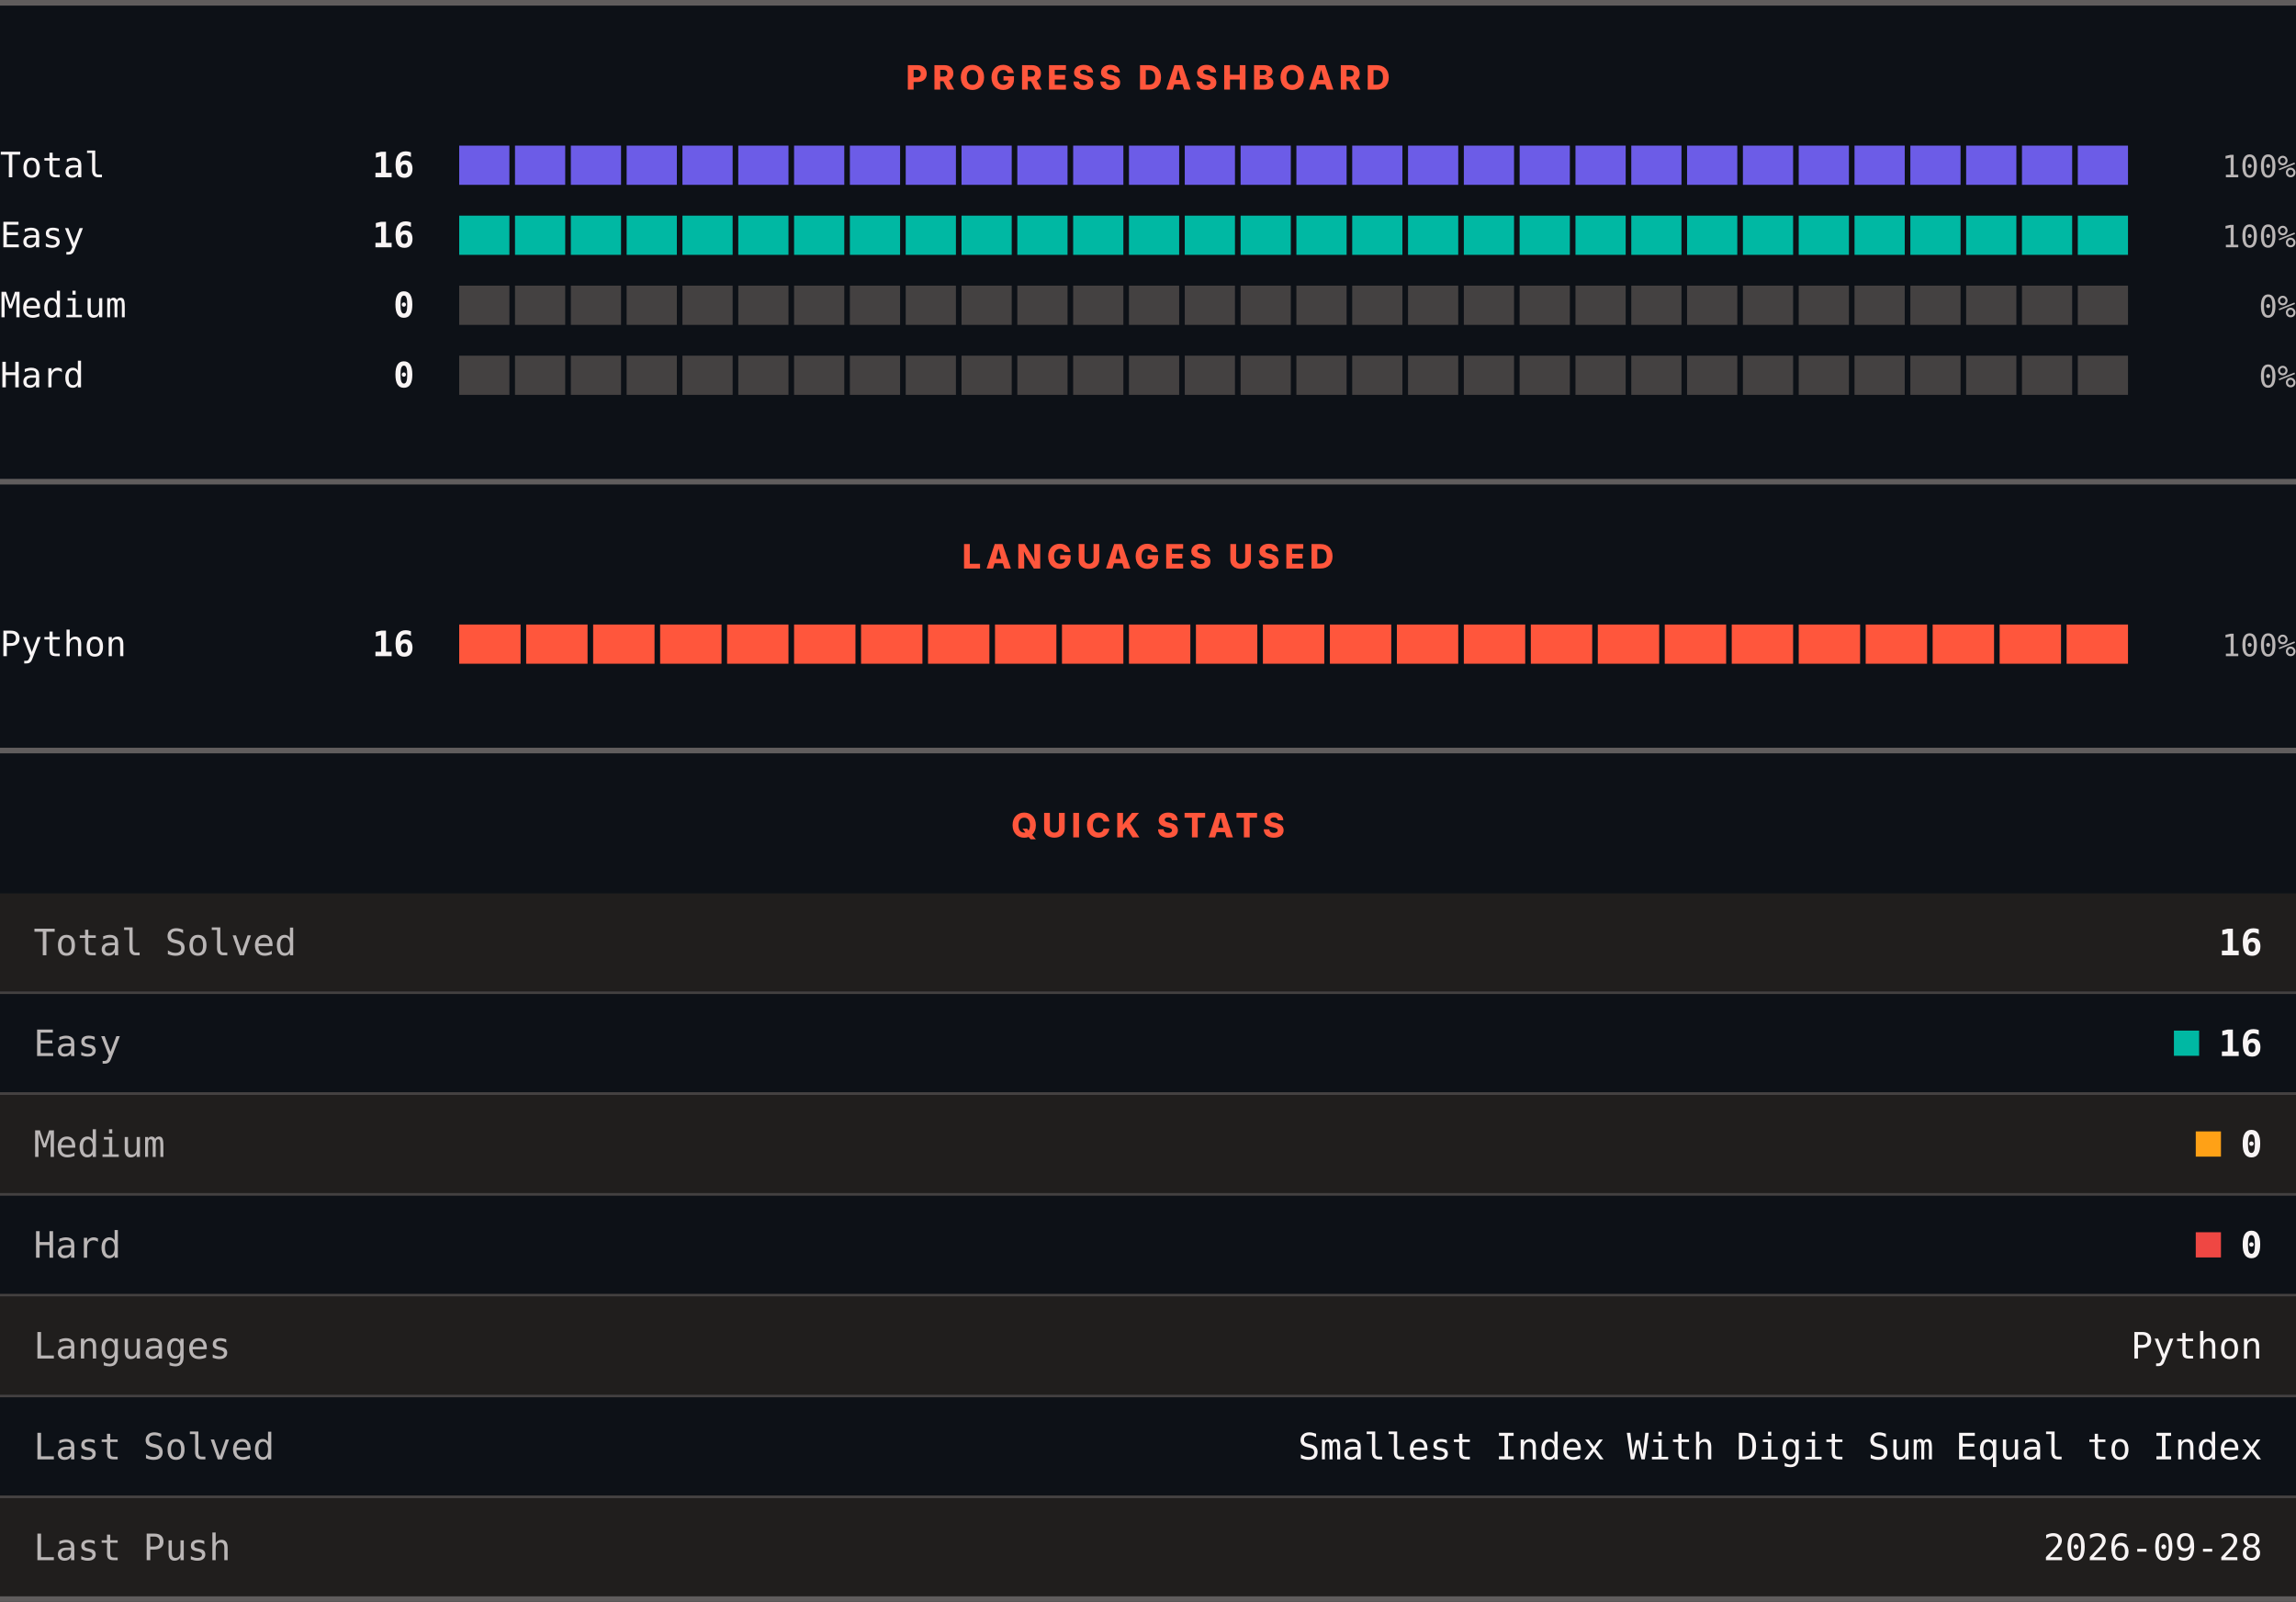
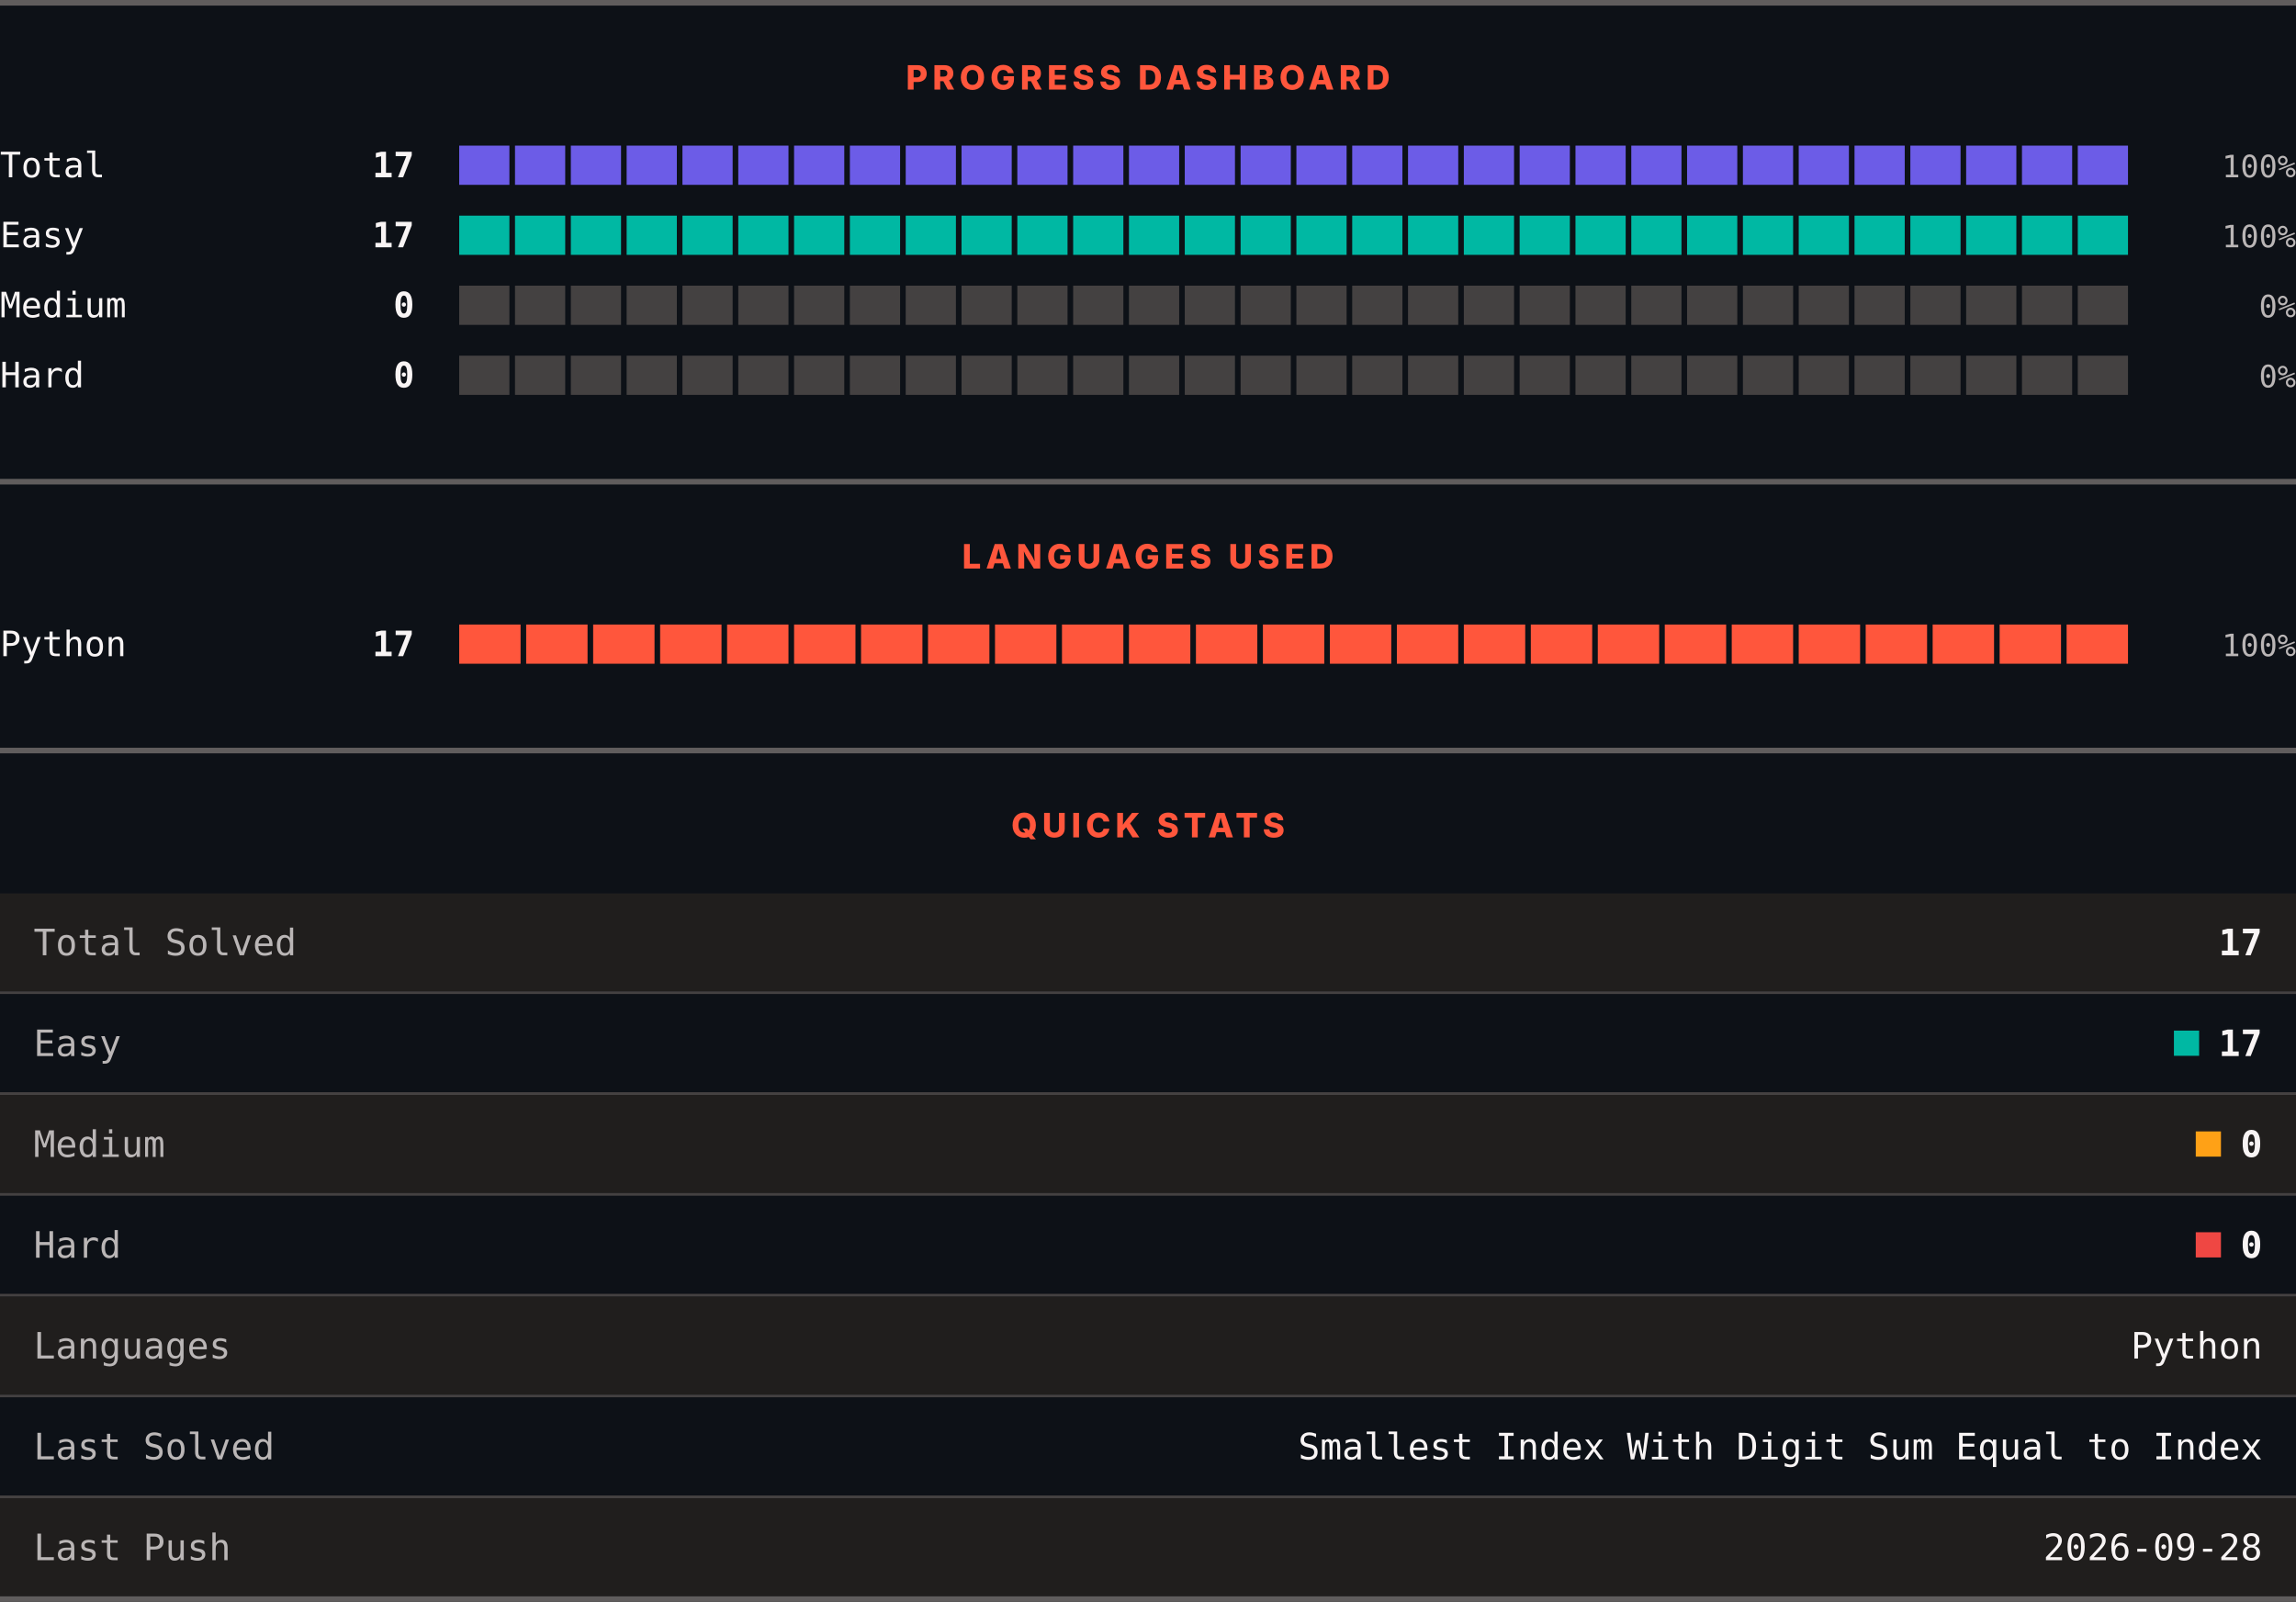
<svg xmlns="http://www.w3.org/2000/svg" width="820" height="572" viewBox="0 0 820 572" role="img" aria-label="LeetCode progress, languages and quick stats">
  <rect width="820" height="572" fill="#0d1117" />
  <rect x="0" y="0" width="820" height="2" fill="#605d5d" />
  <text x="410" y="32" text-anchor="middle" font-family="Archivo, system-ui, -apple-system, Segoe UI, sans-serif" font-size="12" font-weight="800" letter-spacing="1.68" fill="#ff563c">PROGRESS DASHBOARD</text>
  <text x="0" y="63.3" font-family="ui-monospace, SFMono-Regular, Menlo, Consolas, monospace" font-size="12.5" fill="#f8f4f4">Total</text>
-   <text x="148" y="63.3" text-anchor="end" font-family="ui-monospace, SFMono-Regular, Menlo, Consolas, monospace" font-size="12.5" font-weight="700" fill="#f8f4f4">16</text>
+   <text x="148" y="63.3" text-anchor="end" font-family="ui-monospace, SFMono-Regular, Menlo, Consolas, monospace" font-size="12.5" font-weight="700" fill="#f8f4f4">17</text>
  <rect x="164.00" y="52" width="17.93" height="14" fill="#6c5ce7" />
  <rect x="183.93" y="52" width="17.93" height="14" fill="#6c5ce7" />
  <rect x="203.87" y="52" width="17.93" height="14" fill="#6c5ce7" />
  <rect x="223.80" y="52" width="17.93" height="14" fill="#6c5ce7" />
  <rect x="243.73" y="52" width="17.93" height="14" fill="#6c5ce7" />
  <rect x="263.67" y="52" width="17.93" height="14" fill="#6c5ce7" />
  <rect x="283.60" y="52" width="17.93" height="14" fill="#6c5ce7" />
  <rect x="303.53" y="52" width="17.93" height="14" fill="#6c5ce7" />
  <rect x="323.47" y="52" width="17.93" height="14" fill="#6c5ce7" />
  <rect x="343.40" y="52" width="17.93" height="14" fill="#6c5ce7" />
  <rect x="363.33" y="52" width="17.93" height="14" fill="#6c5ce7" />
  <rect x="383.27" y="52" width="17.93" height="14" fill="#6c5ce7" />
  <rect x="403.20" y="52" width="17.93" height="14" fill="#6c5ce7" />
  <rect x="423.13" y="52" width="17.93" height="14" fill="#6c5ce7" />
  <rect x="443.07" y="52" width="17.93" height="14" fill="#6c5ce7" />
  <rect x="463.00" y="52" width="17.93" height="14" fill="#6c5ce7" />
  <rect x="482.93" y="52" width="17.93" height="14" fill="#6c5ce7" />
  <rect x="502.87" y="52" width="17.93" height="14" fill="#6c5ce7" />
  <rect x="522.80" y="52" width="17.93" height="14" fill="#6c5ce7" />
  <rect x="542.73" y="52" width="17.93" height="14" fill="#6c5ce7" />
  <rect x="562.67" y="52" width="17.93" height="14" fill="#6c5ce7" />
  <rect x="582.60" y="52" width="17.93" height="14" fill="#6c5ce7" />
  <rect x="602.53" y="52" width="17.93" height="14" fill="#6c5ce7" />
  <rect x="622.47" y="52" width="17.93" height="14" fill="#6c5ce7" />
  <rect x="642.40" y="52" width="17.93" height="14" fill="#6c5ce7" />
  <rect x="662.33" y="52" width="17.93" height="14" fill="#6c5ce7" />
  <rect x="682.27" y="52" width="17.93" height="14" fill="#6c5ce7" />
  <rect x="702.20" y="52" width="17.93" height="14" fill="#6c5ce7" />
  <rect x="722.13" y="52" width="17.93" height="14" fill="#6c5ce7" />
  <rect x="742.07" y="52" width="17.93" height="14" fill="#6c5ce7" />
  <text x="820" y="63.3" text-anchor="end" font-family="ui-monospace, SFMono-Regular, Menlo, Consolas, monospace" font-size="11" fill="#bab6b6">100%</text>
  <text x="0" y="88.3" font-family="ui-monospace, SFMono-Regular, Menlo, Consolas, monospace" font-size="12.5" fill="#f8f4f4">Easy</text>
-   <text x="148" y="88.3" text-anchor="end" font-family="ui-monospace, SFMono-Regular, Menlo, Consolas, monospace" font-size="12.5" font-weight="700" fill="#f8f4f4">16</text>
+   <text x="148" y="88.3" text-anchor="end" font-family="ui-monospace, SFMono-Regular, Menlo, Consolas, monospace" font-size="12.5" font-weight="700" fill="#f8f4f4">17</text>
  <rect x="164.00" y="77" width="17.93" height="14" fill="#00b8a3" />
  <rect x="183.93" y="77" width="17.93" height="14" fill="#00b8a3" />
  <rect x="203.87" y="77" width="17.93" height="14" fill="#00b8a3" />
  <rect x="223.80" y="77" width="17.93" height="14" fill="#00b8a3" />
  <rect x="243.73" y="77" width="17.93" height="14" fill="#00b8a3" />
  <rect x="263.67" y="77" width="17.93" height="14" fill="#00b8a3" />
  <rect x="283.60" y="77" width="17.93" height="14" fill="#00b8a3" />
  <rect x="303.53" y="77" width="17.93" height="14" fill="#00b8a3" />
  <rect x="323.47" y="77" width="17.93" height="14" fill="#00b8a3" />
  <rect x="343.40" y="77" width="17.93" height="14" fill="#00b8a3" />
  <rect x="363.33" y="77" width="17.93" height="14" fill="#00b8a3" />
  <rect x="383.27" y="77" width="17.93" height="14" fill="#00b8a3" />
  <rect x="403.20" y="77" width="17.93" height="14" fill="#00b8a3" />
  <rect x="423.13" y="77" width="17.93" height="14" fill="#00b8a3" />
  <rect x="443.07" y="77" width="17.93" height="14" fill="#00b8a3" />
  <rect x="463.00" y="77" width="17.93" height="14" fill="#00b8a3" />
  <rect x="482.93" y="77" width="17.93" height="14" fill="#00b8a3" />
  <rect x="502.87" y="77" width="17.93" height="14" fill="#00b8a3" />
  <rect x="522.80" y="77" width="17.93" height="14" fill="#00b8a3" />
  <rect x="542.73" y="77" width="17.93" height="14" fill="#00b8a3" />
  <rect x="562.67" y="77" width="17.93" height="14" fill="#00b8a3" />
  <rect x="582.60" y="77" width="17.93" height="14" fill="#00b8a3" />
  <rect x="602.53" y="77" width="17.93" height="14" fill="#00b8a3" />
  <rect x="622.47" y="77" width="17.93" height="14" fill="#00b8a3" />
  <rect x="642.40" y="77" width="17.93" height="14" fill="#00b8a3" />
  <rect x="662.33" y="77" width="17.93" height="14" fill="#00b8a3" />
  <rect x="682.27" y="77" width="17.93" height="14" fill="#00b8a3" />
  <rect x="702.20" y="77" width="17.93" height="14" fill="#00b8a3" />
  <rect x="722.13" y="77" width="17.93" height="14" fill="#00b8a3" />
  <rect x="742.07" y="77" width="17.93" height="14" fill="#00b8a3" />
  <text x="820" y="88.3" text-anchor="end" font-family="ui-monospace, SFMono-Regular, Menlo, Consolas, monospace" font-size="11" fill="#bab6b6">100%</text>
  <text x="0" y="113.3" font-family="ui-monospace, SFMono-Regular, Menlo, Consolas, monospace" font-size="12.5" fill="#f8f4f4">Medium</text>
  <text x="148" y="113.3" text-anchor="end" font-family="ui-monospace, SFMono-Regular, Menlo, Consolas, monospace" font-size="12.5" font-weight="700" fill="#f8f4f4">0</text>
  <rect x="164.00" y="102" width="17.93" height="14" fill="#444141" />
  <rect x="183.93" y="102" width="17.93" height="14" fill="#444141" />
  <rect x="203.87" y="102" width="17.93" height="14" fill="#444141" />
  <rect x="223.80" y="102" width="17.93" height="14" fill="#444141" />
  <rect x="243.73" y="102" width="17.93" height="14" fill="#444141" />
  <rect x="263.67" y="102" width="17.93" height="14" fill="#444141" />
  <rect x="283.60" y="102" width="17.93" height="14" fill="#444141" />
  <rect x="303.53" y="102" width="17.93" height="14" fill="#444141" />
  <rect x="323.47" y="102" width="17.93" height="14" fill="#444141" />
  <rect x="343.40" y="102" width="17.93" height="14" fill="#444141" />
  <rect x="363.33" y="102" width="17.93" height="14" fill="#444141" />
  <rect x="383.27" y="102" width="17.93" height="14" fill="#444141" />
  <rect x="403.20" y="102" width="17.93" height="14" fill="#444141" />
  <rect x="423.13" y="102" width="17.93" height="14" fill="#444141" />
  <rect x="443.07" y="102" width="17.93" height="14" fill="#444141" />
  <rect x="463.00" y="102" width="17.93" height="14" fill="#444141" />
  <rect x="482.93" y="102" width="17.93" height="14" fill="#444141" />
  <rect x="502.87" y="102" width="17.93" height="14" fill="#444141" />
  <rect x="522.80" y="102" width="17.93" height="14" fill="#444141" />
  <rect x="542.73" y="102" width="17.93" height="14" fill="#444141" />
  <rect x="562.67" y="102" width="17.93" height="14" fill="#444141" />
  <rect x="582.60" y="102" width="17.93" height="14" fill="#444141" />
  <rect x="602.53" y="102" width="17.93" height="14" fill="#444141" />
  <rect x="622.47" y="102" width="17.93" height="14" fill="#444141" />
  <rect x="642.40" y="102" width="17.93" height="14" fill="#444141" />
  <rect x="662.33" y="102" width="17.93" height="14" fill="#444141" />
  <rect x="682.27" y="102" width="17.93" height="14" fill="#444141" />
  <rect x="702.20" y="102" width="17.93" height="14" fill="#444141" />
  <rect x="722.13" y="102" width="17.93" height="14" fill="#444141" />
  <rect x="742.07" y="102" width="17.93" height="14" fill="#444141" />
  <text x="820" y="113.3" text-anchor="end" font-family="ui-monospace, SFMono-Regular, Menlo, Consolas, monospace" font-size="11" fill="#bab6b6">0%</text>
  <text x="0" y="138.3" font-family="ui-monospace, SFMono-Regular, Menlo, Consolas, monospace" font-size="12.5" fill="#f8f4f4">Hard</text>
  <text x="148" y="138.3" text-anchor="end" font-family="ui-monospace, SFMono-Regular, Menlo, Consolas, monospace" font-size="12.5" font-weight="700" fill="#f8f4f4">0</text>
  <rect x="164.00" y="127" width="17.93" height="14" fill="#444141" />
  <rect x="183.93" y="127" width="17.93" height="14" fill="#444141" />
  <rect x="203.87" y="127" width="17.93" height="14" fill="#444141" />
  <rect x="223.80" y="127" width="17.93" height="14" fill="#444141" />
  <rect x="243.73" y="127" width="17.93" height="14" fill="#444141" />
  <rect x="263.67" y="127" width="17.93" height="14" fill="#444141" />
  <rect x="283.60" y="127" width="17.93" height="14" fill="#444141" />
  <rect x="303.53" y="127" width="17.93" height="14" fill="#444141" />
  <rect x="323.47" y="127" width="17.93" height="14" fill="#444141" />
  <rect x="343.40" y="127" width="17.93" height="14" fill="#444141" />
  <rect x="363.33" y="127" width="17.93" height="14" fill="#444141" />
  <rect x="383.27" y="127" width="17.93" height="14" fill="#444141" />
  <rect x="403.20" y="127" width="17.93" height="14" fill="#444141" />
  <rect x="423.13" y="127" width="17.93" height="14" fill="#444141" />
  <rect x="443.07" y="127" width="17.93" height="14" fill="#444141" />
  <rect x="463.00" y="127" width="17.93" height="14" fill="#444141" />
  <rect x="482.93" y="127" width="17.93" height="14" fill="#444141" />
  <rect x="502.87" y="127" width="17.93" height="14" fill="#444141" />
  <rect x="522.80" y="127" width="17.93" height="14" fill="#444141" />
  <rect x="542.73" y="127" width="17.93" height="14" fill="#444141" />
  <rect x="562.67" y="127" width="17.93" height="14" fill="#444141" />
  <rect x="582.60" y="127" width="17.93" height="14" fill="#444141" />
  <rect x="602.53" y="127" width="17.93" height="14" fill="#444141" />
  <rect x="622.47" y="127" width="17.93" height="14" fill="#444141" />
  <rect x="642.40" y="127" width="17.93" height="14" fill="#444141" />
  <rect x="662.33" y="127" width="17.93" height="14" fill="#444141" />
  <rect x="682.27" y="127" width="17.93" height="14" fill="#444141" />
  <rect x="702.20" y="127" width="17.93" height="14" fill="#444141" />
  <rect x="722.13" y="127" width="17.93" height="14" fill="#444141" />
  <rect x="742.07" y="127" width="17.93" height="14" fill="#444141" />
  <text x="820" y="138.3" text-anchor="end" font-family="ui-monospace, SFMono-Regular, Menlo, Consolas, monospace" font-size="11" fill="#bab6b6">0%</text>
  <rect x="0" y="171" width="820" height="2" fill="#605d5d" />
  <text x="410" y="203" text-anchor="middle" font-family="Archivo, system-ui, -apple-system, Segoe UI, sans-serif" font-size="12" font-weight="800" letter-spacing="1.68" fill="#ff563c">LANGUAGES USED</text>
  <text x="0" y="234.3" font-family="ui-monospace, SFMono-Regular, Menlo, Consolas, monospace" font-size="12.5" fill="#f8f4f4">Python</text>
-   <text x="148" y="234.3" text-anchor="end" font-family="ui-monospace, SFMono-Regular, Menlo, Consolas, monospace" font-size="12.5" font-weight="700" fill="#f8f4f4">16</text>
+   <text x="148" y="234.3" text-anchor="end" font-family="ui-monospace, SFMono-Regular, Menlo, Consolas, monospace" font-size="12.5" font-weight="700" fill="#f8f4f4">17</text>
  <rect x="164.00" y="223" width="21.92" height="14" fill="#ff563c" />
  <rect x="187.92" y="223" width="21.92" height="14" fill="#ff563c" />
  <rect x="211.84" y="223" width="21.92" height="14" fill="#ff563c" />
  <rect x="235.76" y="223" width="21.92" height="14" fill="#ff563c" />
  <rect x="259.68" y="223" width="21.92" height="14" fill="#ff563c" />
  <rect x="283.60" y="223" width="21.92" height="14" fill="#ff563c" />
  <rect x="307.52" y="223" width="21.92" height="14" fill="#ff563c" />
  <rect x="331.44" y="223" width="21.92" height="14" fill="#ff563c" />
  <rect x="355.36" y="223" width="21.92" height="14" fill="#ff563c" />
  <rect x="379.28" y="223" width="21.92" height="14" fill="#ff563c" />
  <rect x="403.20" y="223" width="21.92" height="14" fill="#ff563c" />
  <rect x="427.12" y="223" width="21.92" height="14" fill="#ff563c" />
  <rect x="451.04" y="223" width="21.92" height="14" fill="#ff563c" />
  <rect x="474.96" y="223" width="21.92" height="14" fill="#ff563c" />
  <rect x="498.88" y="223" width="21.92" height="14" fill="#ff563c" />
  <rect x="522.80" y="223" width="21.92" height="14" fill="#ff563c" />
  <rect x="546.72" y="223" width="21.92" height="14" fill="#ff563c" />
  <rect x="570.64" y="223" width="21.92" height="14" fill="#ff563c" />
  <rect x="594.56" y="223" width="21.92" height="14" fill="#ff563c" />
  <rect x="618.48" y="223" width="21.92" height="14" fill="#ff563c" />
  <rect x="642.40" y="223" width="21.92" height="14" fill="#ff563c" />
  <rect x="666.32" y="223" width="21.92" height="14" fill="#ff563c" />
  <rect x="690.24" y="223" width="21.92" height="14" fill="#ff563c" />
  <rect x="714.16" y="223" width="21.92" height="14" fill="#ff563c" />
  <rect x="738.08" y="223" width="21.92" height="14" fill="#ff563c" />
  <text x="820" y="234.3" text-anchor="end" font-family="ui-monospace, SFMono-Regular, Menlo, Consolas, monospace" font-size="11" fill="#bab6b6">100%</text>
  <rect x="0" y="267" width="820" height="2" fill="#605d5d" />
  <text x="410" y="299" text-anchor="middle" font-family="Archivo, system-ui, -apple-system, Segoe UI, sans-serif" font-size="12" font-weight="800" letter-spacing="1.68" fill="#ff563c">QUICK STATS</text>
  <rect x="0" y="319" width="820" height="35" fill="#201e1d" />
  <text x="12" y="341.1" font-family="ui-monospace, SFMono-Regular, Menlo, Consolas, monospace" font-size="13" fill="#bab6b6">Total Solved</text>
-   <text x="808" y="341.1" text-anchor="end" font-family="ui-monospace, SFMono-Regular, Menlo, Consolas, monospace" font-size="13" font-weight="700" fill="#f8f4f4">16</text>
+   <text x="808" y="341.1" text-anchor="end" font-family="ui-monospace, SFMono-Regular, Menlo, Consolas, monospace" font-size="13" font-weight="700" fill="#f8f4f4">17</text>
  <rect x="0" y="354" width="820" height="1" fill="#444141" />
  <rect x="0" y="355" width="820" height="35" fill="#0d1117" />
  <text x="12" y="377.1" font-family="ui-monospace, SFMono-Regular, Menlo, Consolas, monospace" font-size="13" fill="#bab6b6">Easy</text>
  <rect x="776.4" y="368" width="9" height="9" fill="#00b8a3" />
-   <text x="808" y="377.1" text-anchor="end" font-family="ui-monospace, SFMono-Regular, Menlo, Consolas, monospace" font-size="13" font-weight="700" fill="#f8f4f4">16</text>
+   <text x="808" y="377.1" text-anchor="end" font-family="ui-monospace, SFMono-Regular, Menlo, Consolas, monospace" font-size="13" font-weight="700" fill="#f8f4f4">17</text>
  <rect x="0" y="390" width="820" height="1" fill="#444141" />
  <rect x="0" y="391" width="820" height="35" fill="#201e1d" />
  <text x="12" y="413.1" font-family="ui-monospace, SFMono-Regular, Menlo, Consolas, monospace" font-size="13" fill="#bab6b6">Medium</text>
  <rect x="784.2" y="404" width="9" height="9" fill="#ffa116" />
  <text x="808" y="413.1" text-anchor="end" font-family="ui-monospace, SFMono-Regular, Menlo, Consolas, monospace" font-size="13" font-weight="700" fill="#f8f4f4">0</text>
  <rect x="0" y="426" width="820" height="1" fill="#444141" />
  <rect x="0" y="427" width="820" height="35" fill="#0d1117" />
  <text x="12" y="449.1" font-family="ui-monospace, SFMono-Regular, Menlo, Consolas, monospace" font-size="13" fill="#bab6b6">Hard</text>
  <rect x="784.2" y="440" width="9" height="9" fill="#ef4743" />
  <text x="808" y="449.1" text-anchor="end" font-family="ui-monospace, SFMono-Regular, Menlo, Consolas, monospace" font-size="13" font-weight="700" fill="#f8f4f4">0</text>
  <rect x="0" y="462" width="820" height="1" fill="#444141" />
  <rect x="0" y="463" width="820" height="35" fill="#201e1d" />
  <text x="12" y="485.1" font-family="ui-monospace, SFMono-Regular, Menlo, Consolas, monospace" font-size="13" fill="#bab6b6">Languages</text>
  <text x="808" y="485.1" text-anchor="end" font-family="ui-monospace, SFMono-Regular, Menlo, Consolas, monospace" font-size="13" fill="#f8f4f4">Python</text>
  <rect x="0" y="498" width="820" height="1" fill="#444141" />
  <rect x="0" y="499" width="820" height="35" fill="#0d1117" />
  <text x="12" y="521.1" font-family="ui-monospace, SFMono-Regular, Menlo, Consolas, monospace" font-size="13" fill="#bab6b6">Last Solved</text>
  <text x="808" y="521.1" text-anchor="end" font-family="ui-monospace, SFMono-Regular, Menlo, Consolas, monospace" font-size="13" fill="#f8f4f4">Smallest Index With Digit Sum Equal to Index</text>
  <rect x="0" y="534" width="820" height="1" fill="#444141" />
  <rect x="0" y="535" width="820" height="35" fill="#201e1d" />
  <text x="12" y="557.1" font-family="ui-monospace, SFMono-Regular, Menlo, Consolas, monospace" font-size="13" fill="#bab6b6">Last Push</text>
  <text x="808" y="557.1" text-anchor="end" font-family="ui-monospace, SFMono-Regular, Menlo, Consolas, monospace" font-size="13" fill="#f8f4f4">2026-09-28</text>
  <rect x="0" y="570" width="820" height="2" fill="#605d5d" />
</svg>
